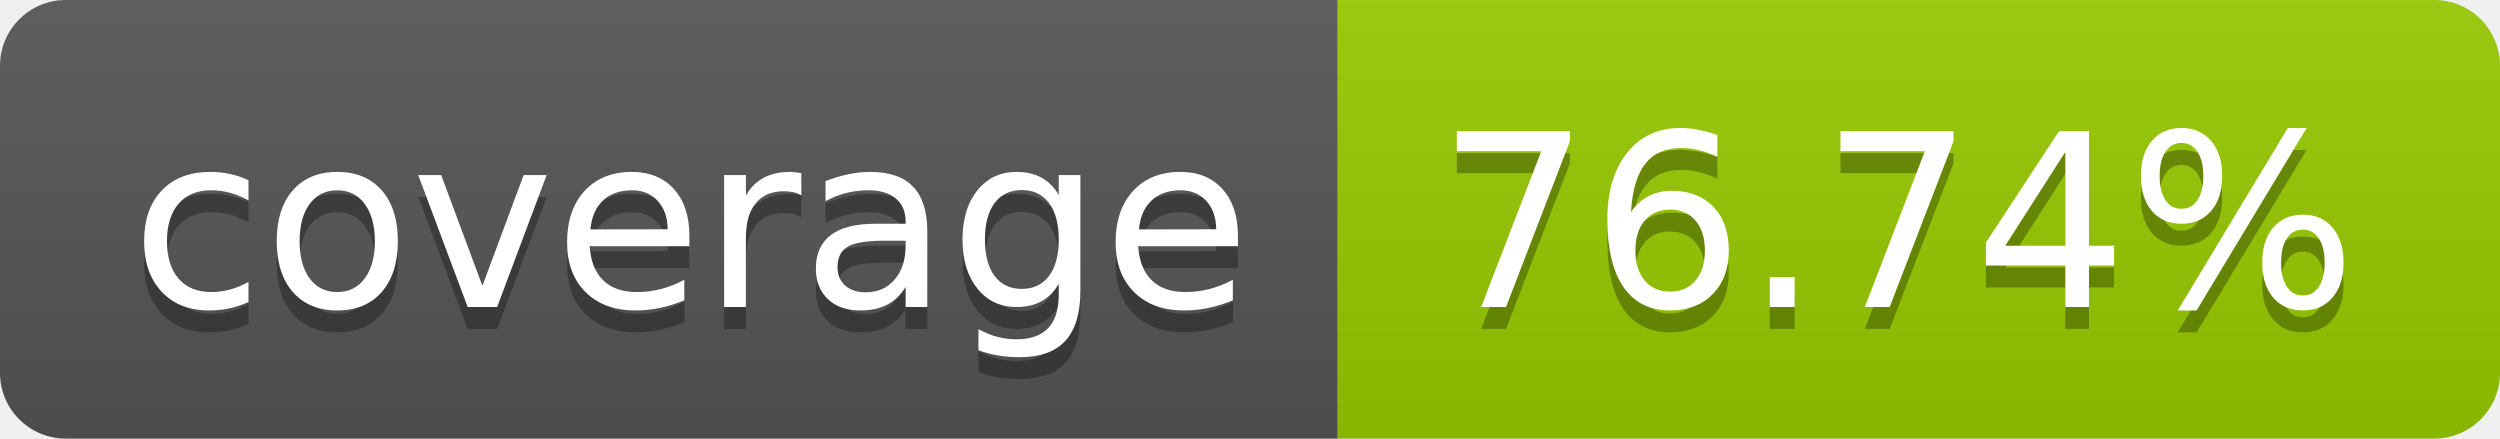
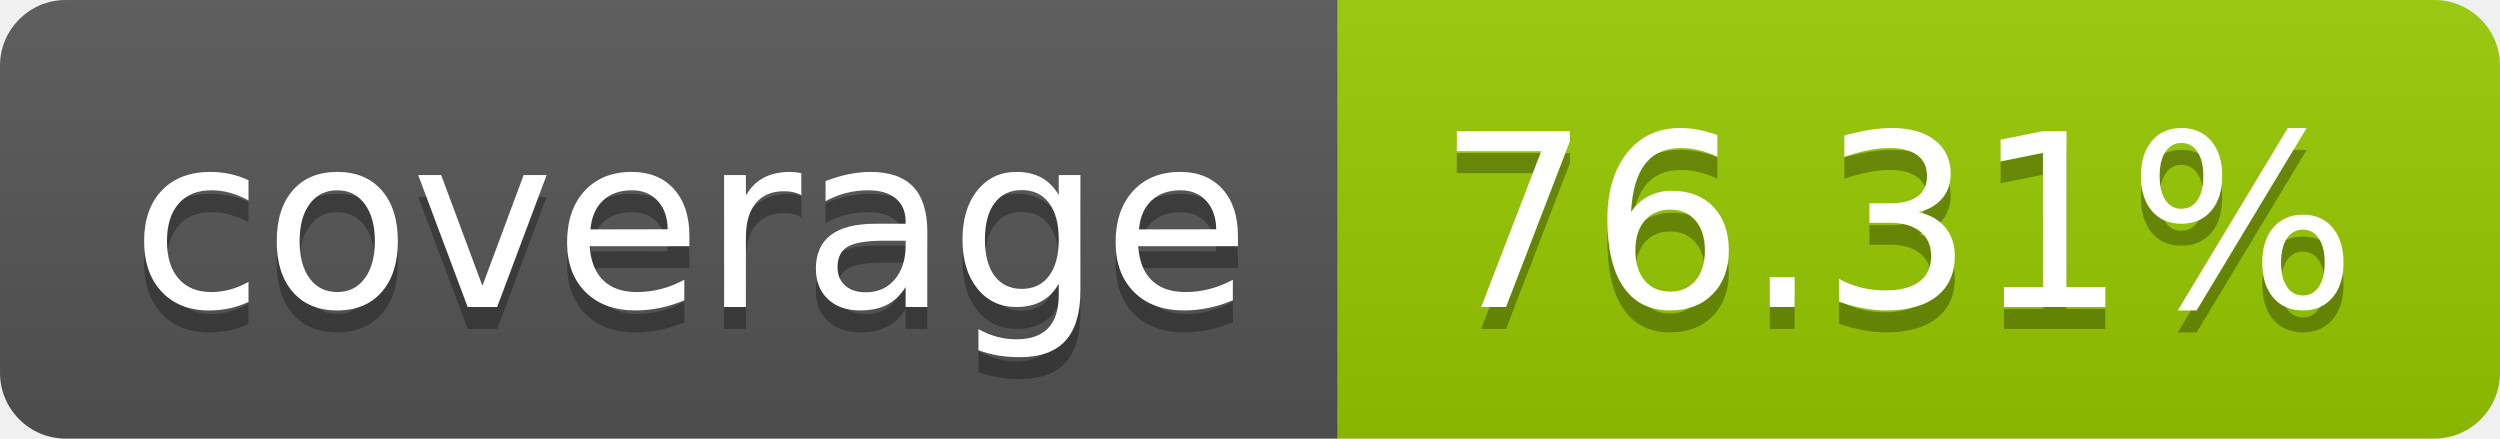
- <svg xmlns="http://www.w3.org/2000/svg" width="114" height="20" role="img" aria-label="coverage: 76.74%">
+ <svg xmlns="http://www.w3.org/2000/svg" width="114" height="20" role="img" aria-label="coverage: 76.31%">
  <linearGradient id="s" x2="0" y2="100%">
    <stop offset="0" stop-color="#bbb" stop-opacity=".1" />
    <stop offset="1" stop-opacity=".1" />
  </linearGradient>
  <clipPath id="r">
    <rect width="114" height="20" rx="3" fill="#fff" />
  </clipPath>
  <g clip-path="url(#r)">
    <rect width="61" height="20" fill="#555" />
    <rect x="61" width="53" height="20" fill="#97ca00" />
    <rect width="114" height="20" fill="url(#s)" />
  </g>
  <g fill="#fff" text-anchor="middle" font-family="Verdana,Geneva,DejaVu Sans,sans-serif" text-rendering="geometricPrecision" font-size="110">
    <text aria-hidden="true" x="315" y="150" fill="#010101" fill-opacity=".3" transform="scale(.1)" textLength="510">coverage</text>
    <text x="315" y="140" transform="scale(.1)" fill="#fff" textLength="510">coverage</text>
-     <text aria-hidden="true" x="865" y="150" fill="#010101" fill-opacity=".3" transform="scale(.1)" textLength="430">76.74%</text>
-     <text x="865" y="140" transform="scale(.1)" fill="#fff" textLength="430">76.74%</text>
+     <text aria-hidden="true" x="865" y="150" fill="#010101" fill-opacity=".3" transform="scale(.1)" textLength="430">76.31%</text>
+     <text x="865" y="140" transform="scale(.1)" fill="#fff" textLength="430">76.31%</text>
  </g>
</svg>
